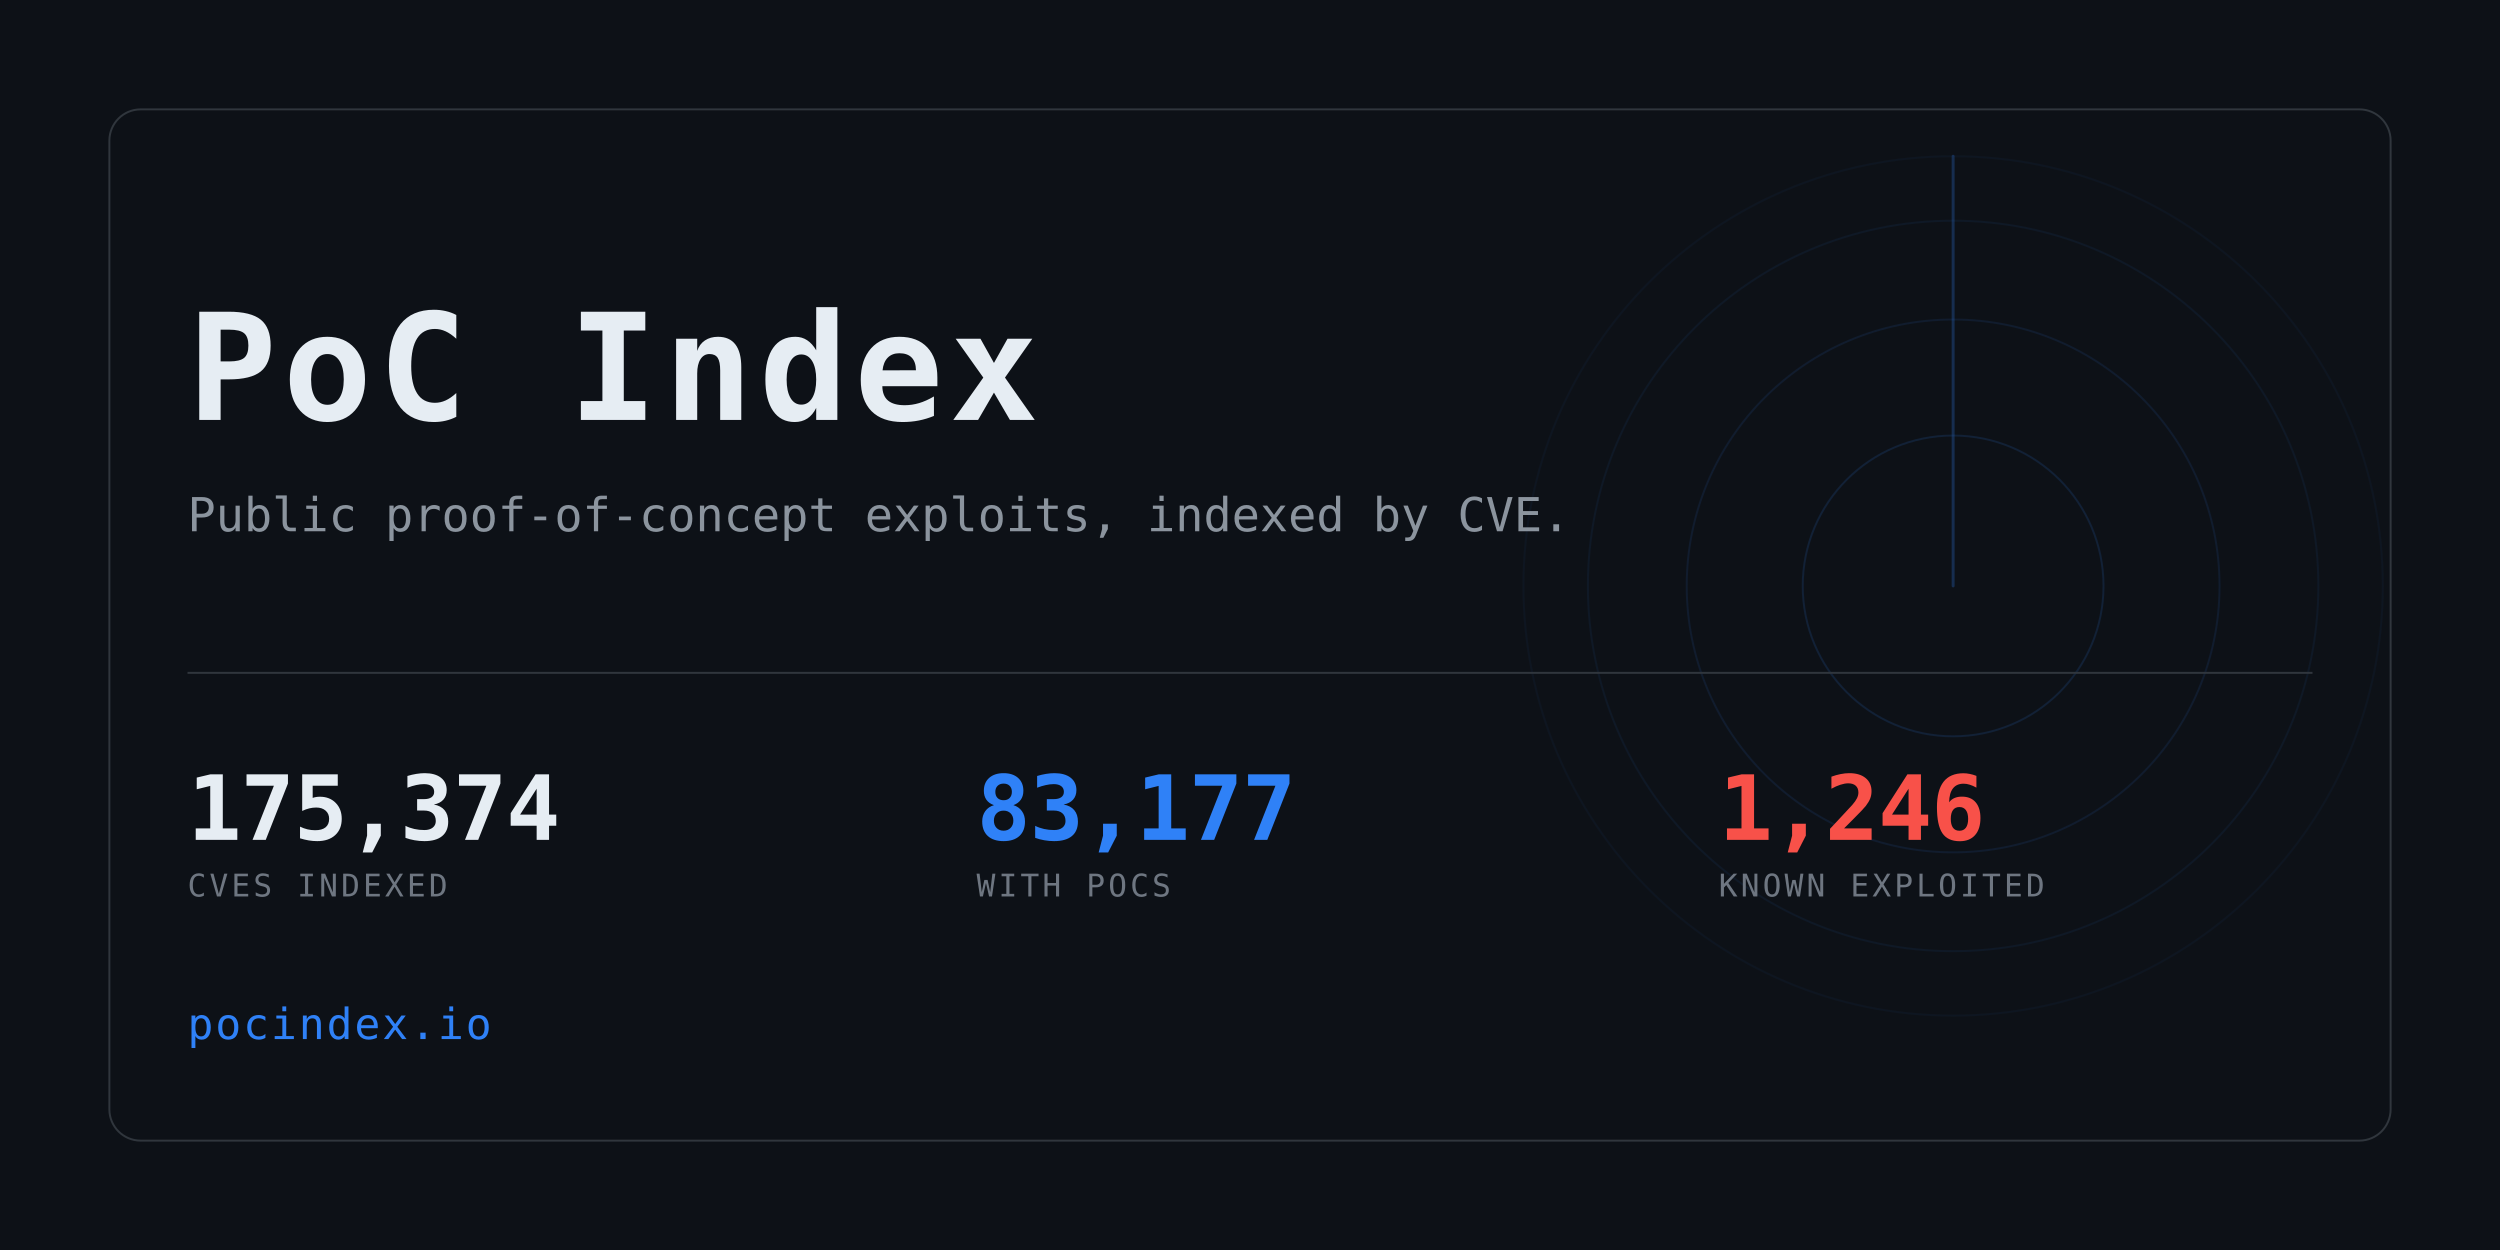
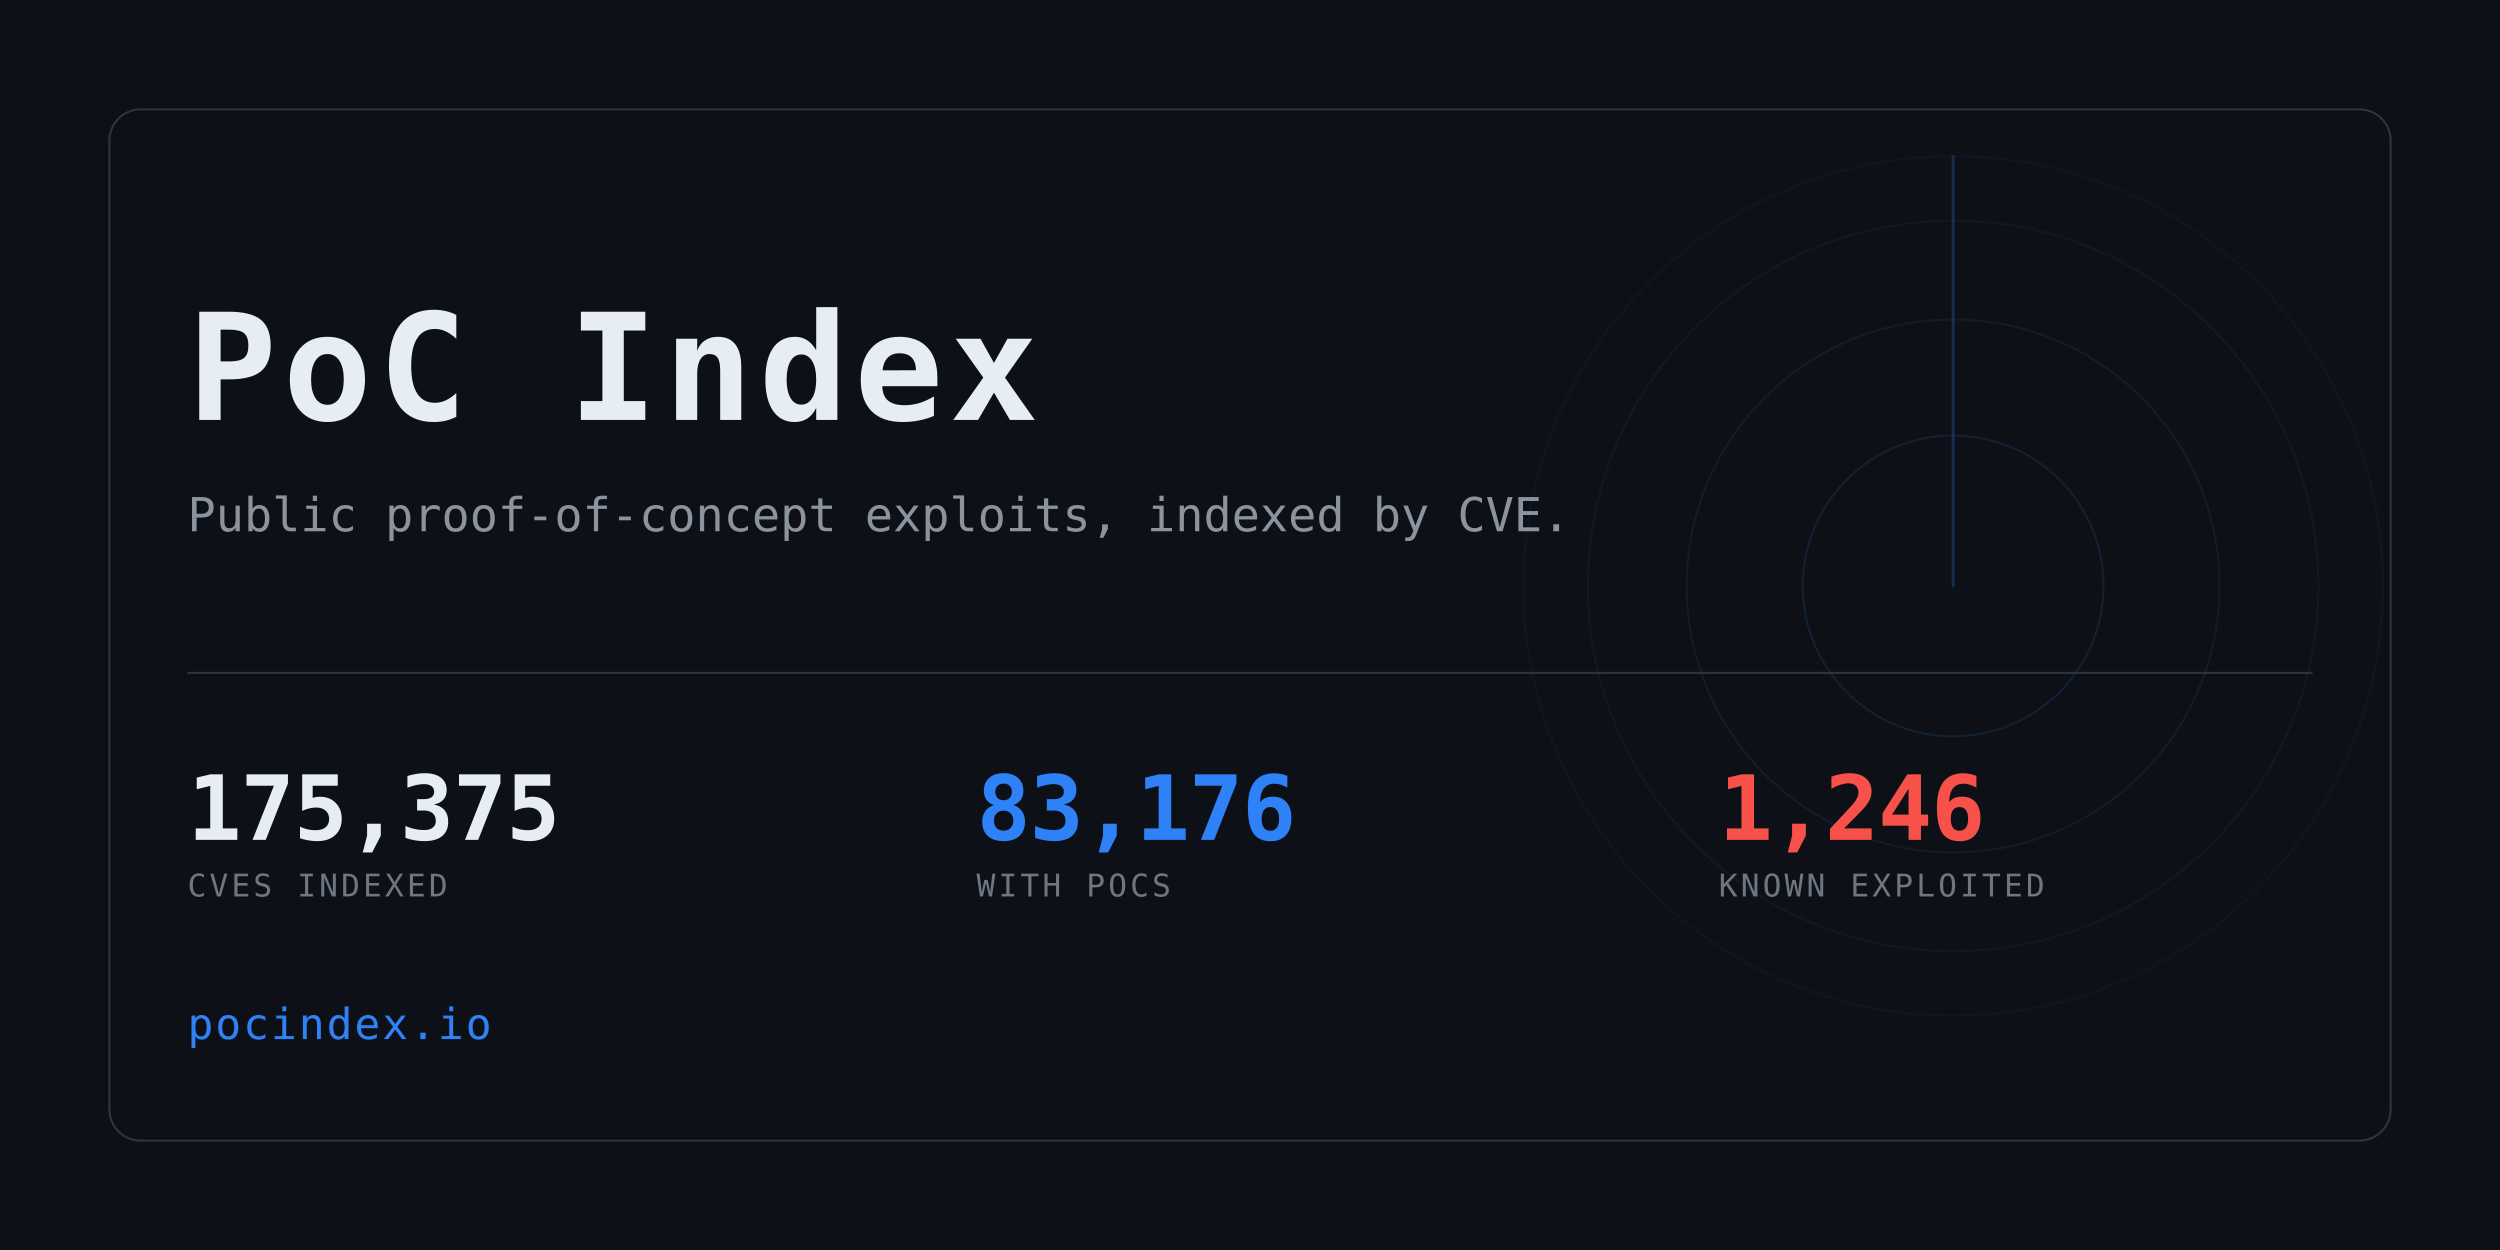
<svg xmlns="http://www.w3.org/2000/svg" width="1280" height="640" viewBox="0 0 1280 640" role="img" aria-label="PoC Index">
  <clipPath id="card">
    <rect x="56" y="56" width="1168" height="528" rx="16" />
  </clipPath>
  <rect width="1280" height="640" fill="#0d1117" />
  <g clip-path="url(#card)" opacity="0.6">
    <g>
      <circle cx="1000" cy="300" r="77.0" fill="none" stroke="#2f81f7" stroke-width="1" opacity="0.234" />
      <circle cx="1000" cy="300" r="136.4" fill="none" stroke="#2f81f7" stroke-width="1" opacity="0.169" />
      <circle cx="1000" cy="300" r="187.0" fill="none" stroke="#2f81f7" stroke-width="1" opacity="0.117" />
      <circle cx="1000" cy="300" r="220.0" fill="none" stroke="#2f81f7" stroke-width="1" opacity="0.078" />
      <line x1="1000" y1="300" x2="1000" y2="80.0" stroke="#2f81f7" stroke-width="1.5" stroke-linecap="round" opacity="0.416">
        <animateTransform attributeName="transform" type="rotate" from="0 1000 300" to="360 1000 300" dur="8s" repeatCount="indefinite" />
      </line>
    </g>
  </g>
  <rect x="56" y="56" width="1168" height="528" rx="16" fill="none" stroke="#30363d" />
  <text x="96" y="215" font-family="ui-monospace,SFMono-Regular,Menlo,Consolas,monospace" font-size="76" font-weight="700" fill="#e6edf3" letter-spacing="3">PoC Index</text>
  <text x="96" y="272" font-family="ui-monospace,SFMono-Regular,Menlo,Consolas,monospace" font-size="24" fill="#8b949e">
    Public proof-of-concept exploits, indexed by CVE.</text>
  <rect x="96" y="344" width="1088" height="1" fill="#30363d" />
-   <text x="96" y="430" font-family="ui-monospace,SFMono-Regular,Menlo,Consolas,monospace" font-size="46" font-weight="700" fill="#e6edf3" letter-spacing="-0.5">175,374</text>
+   <text x="96" y="430" font-family="ui-monospace,SFMono-Regular,Menlo,Consolas,monospace" font-size="46" font-weight="700" fill="#e6edf3" letter-spacing="-0.5">175,375</text>
  <text x="96" y="459" font-family="ui-monospace,SFMono-Regular,Menlo,Consolas,monospace" font-size="16" fill="#6e7681" letter-spacing="1.6">CVES INDEXED</text>
-   <text x="500" y="430" font-family="ui-monospace,SFMono-Regular,Menlo,Consolas,monospace" font-size="46" font-weight="700" fill="#2f81f7" letter-spacing="-0.5">83,177</text>
+   <text x="500" y="430" font-family="ui-monospace,SFMono-Regular,Menlo,Consolas,monospace" font-size="46" font-weight="700" fill="#2f81f7" letter-spacing="-0.5">83,176</text>
  <text x="500" y="459" font-family="ui-monospace,SFMono-Regular,Menlo,Consolas,monospace" font-size="16" fill="#6e7681" letter-spacing="1.6">WITH POCS</text>
  <text x="880" y="430" font-family="ui-monospace,SFMono-Regular,Menlo,Consolas,monospace" font-size="46" font-weight="700" fill="#f85149" letter-spacing="-0.5">1,246</text>
  <text x="880" y="459" font-family="ui-monospace,SFMono-Regular,Menlo,Consolas,monospace" font-size="16" fill="#6e7681" letter-spacing="1.6">KNOWN EXPLOITED</text>
  <text x="96" y="532" font-family="ui-monospace,SFMono-Regular,Menlo,Consolas,monospace" font-size="22" fill="#2f81f7" letter-spacing="1">pocindex.io</text>
</svg>
